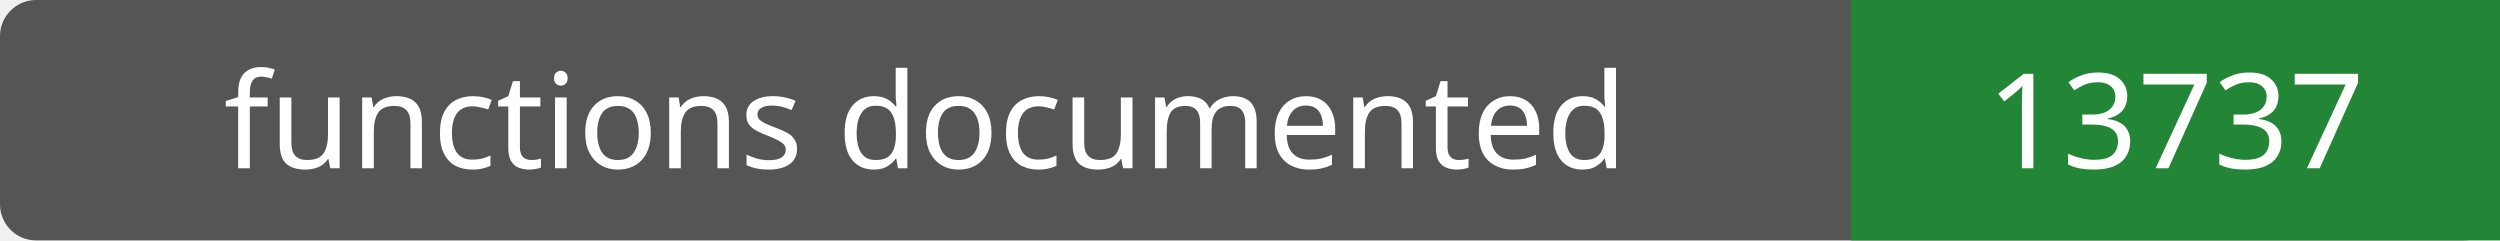
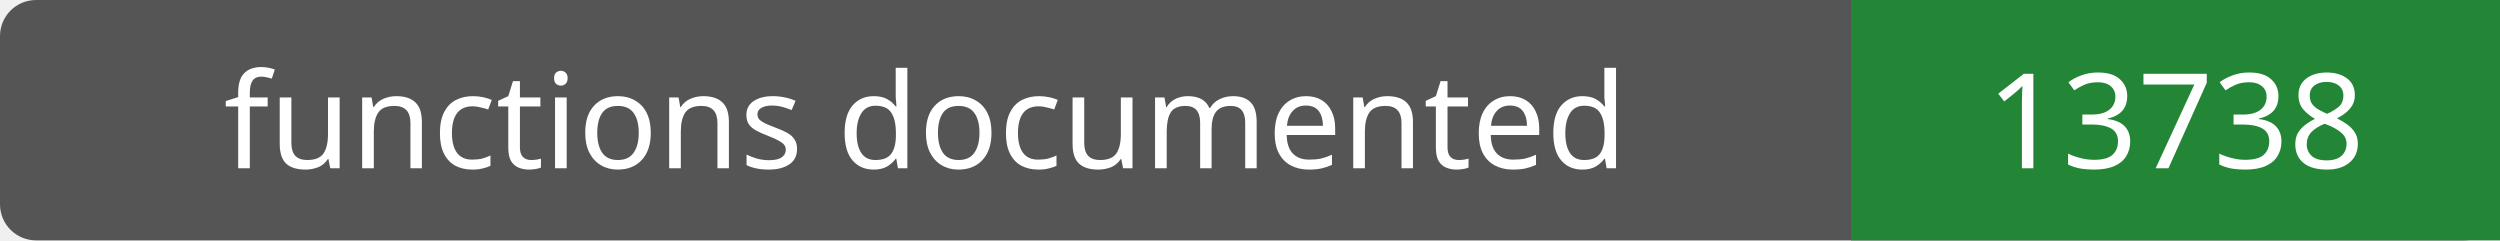
- <svg xmlns="http://www.w3.org/2000/svg" width="208" height="20" role="img" aria-label="functions documented: 13737">
+ <svg xmlns="http://www.w3.org/2000/svg" width="208" height="20" role="img" aria-label="functions documented: 13738">
  <rect width="208" height="20" rx="3" fill="#555" />
  <path fill="#238636" d="M154 0h54v20H154z" />
  <g fill="#fff" text-anchor="middle" font-family="Verdana,sans-serif" font-size="11">
    <text x="77.0" y="14">functions documented</text>
-     <text x="181.0" y="14">13737</text>
+     <text x="181.0" y="14">13738</text>
  </g>
</svg>
